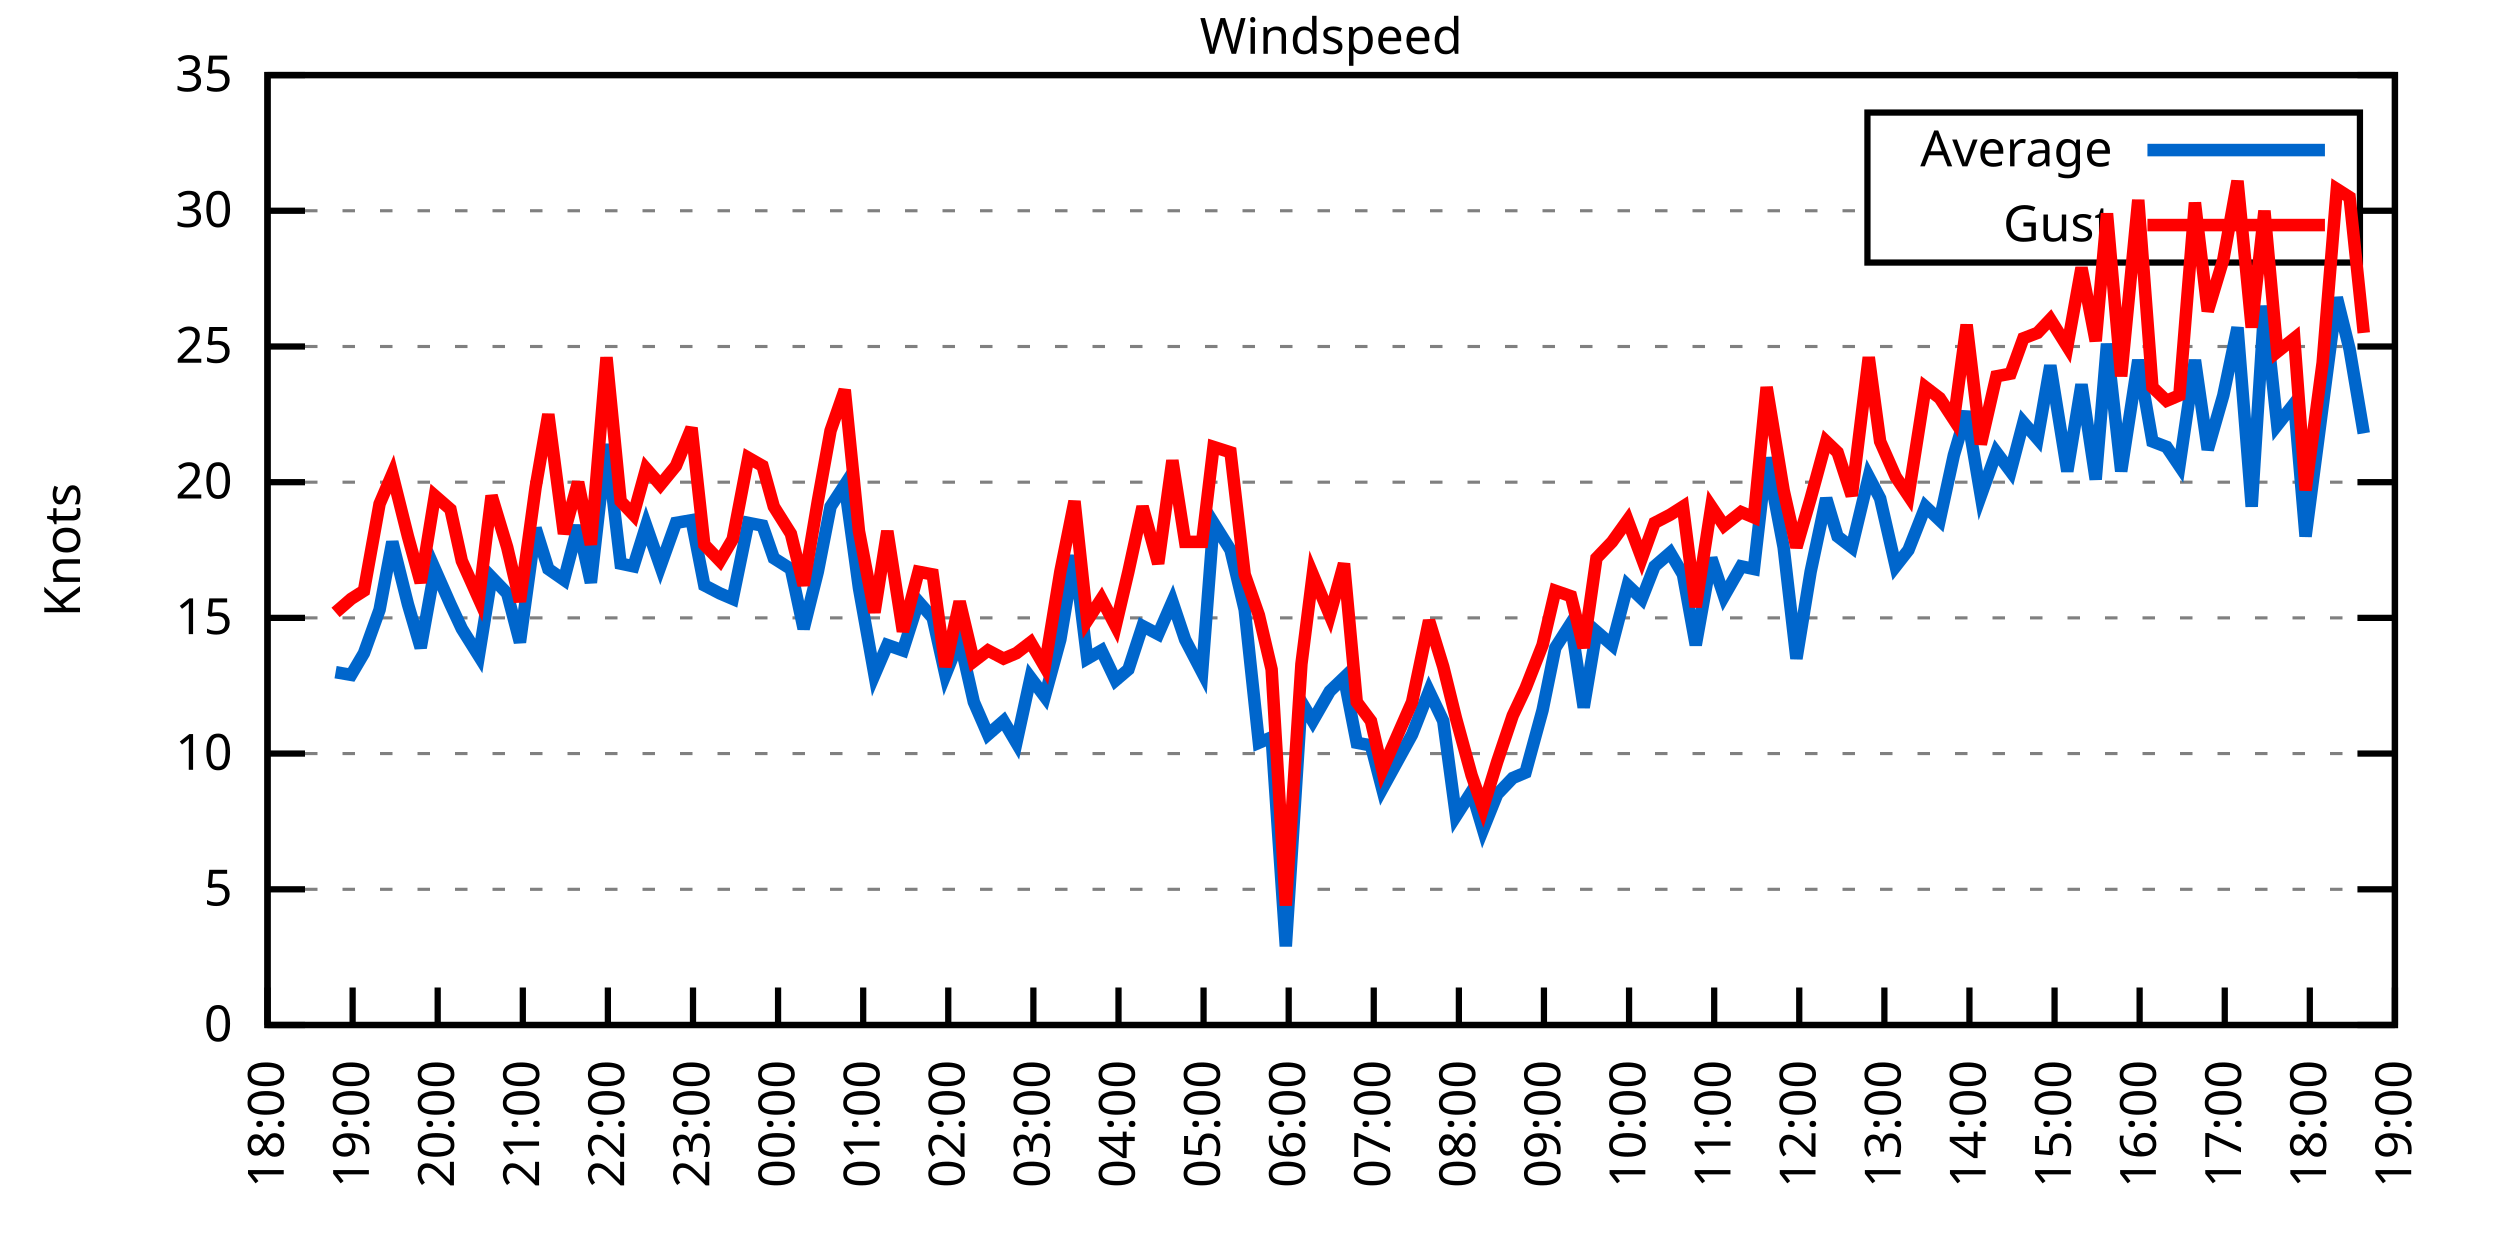
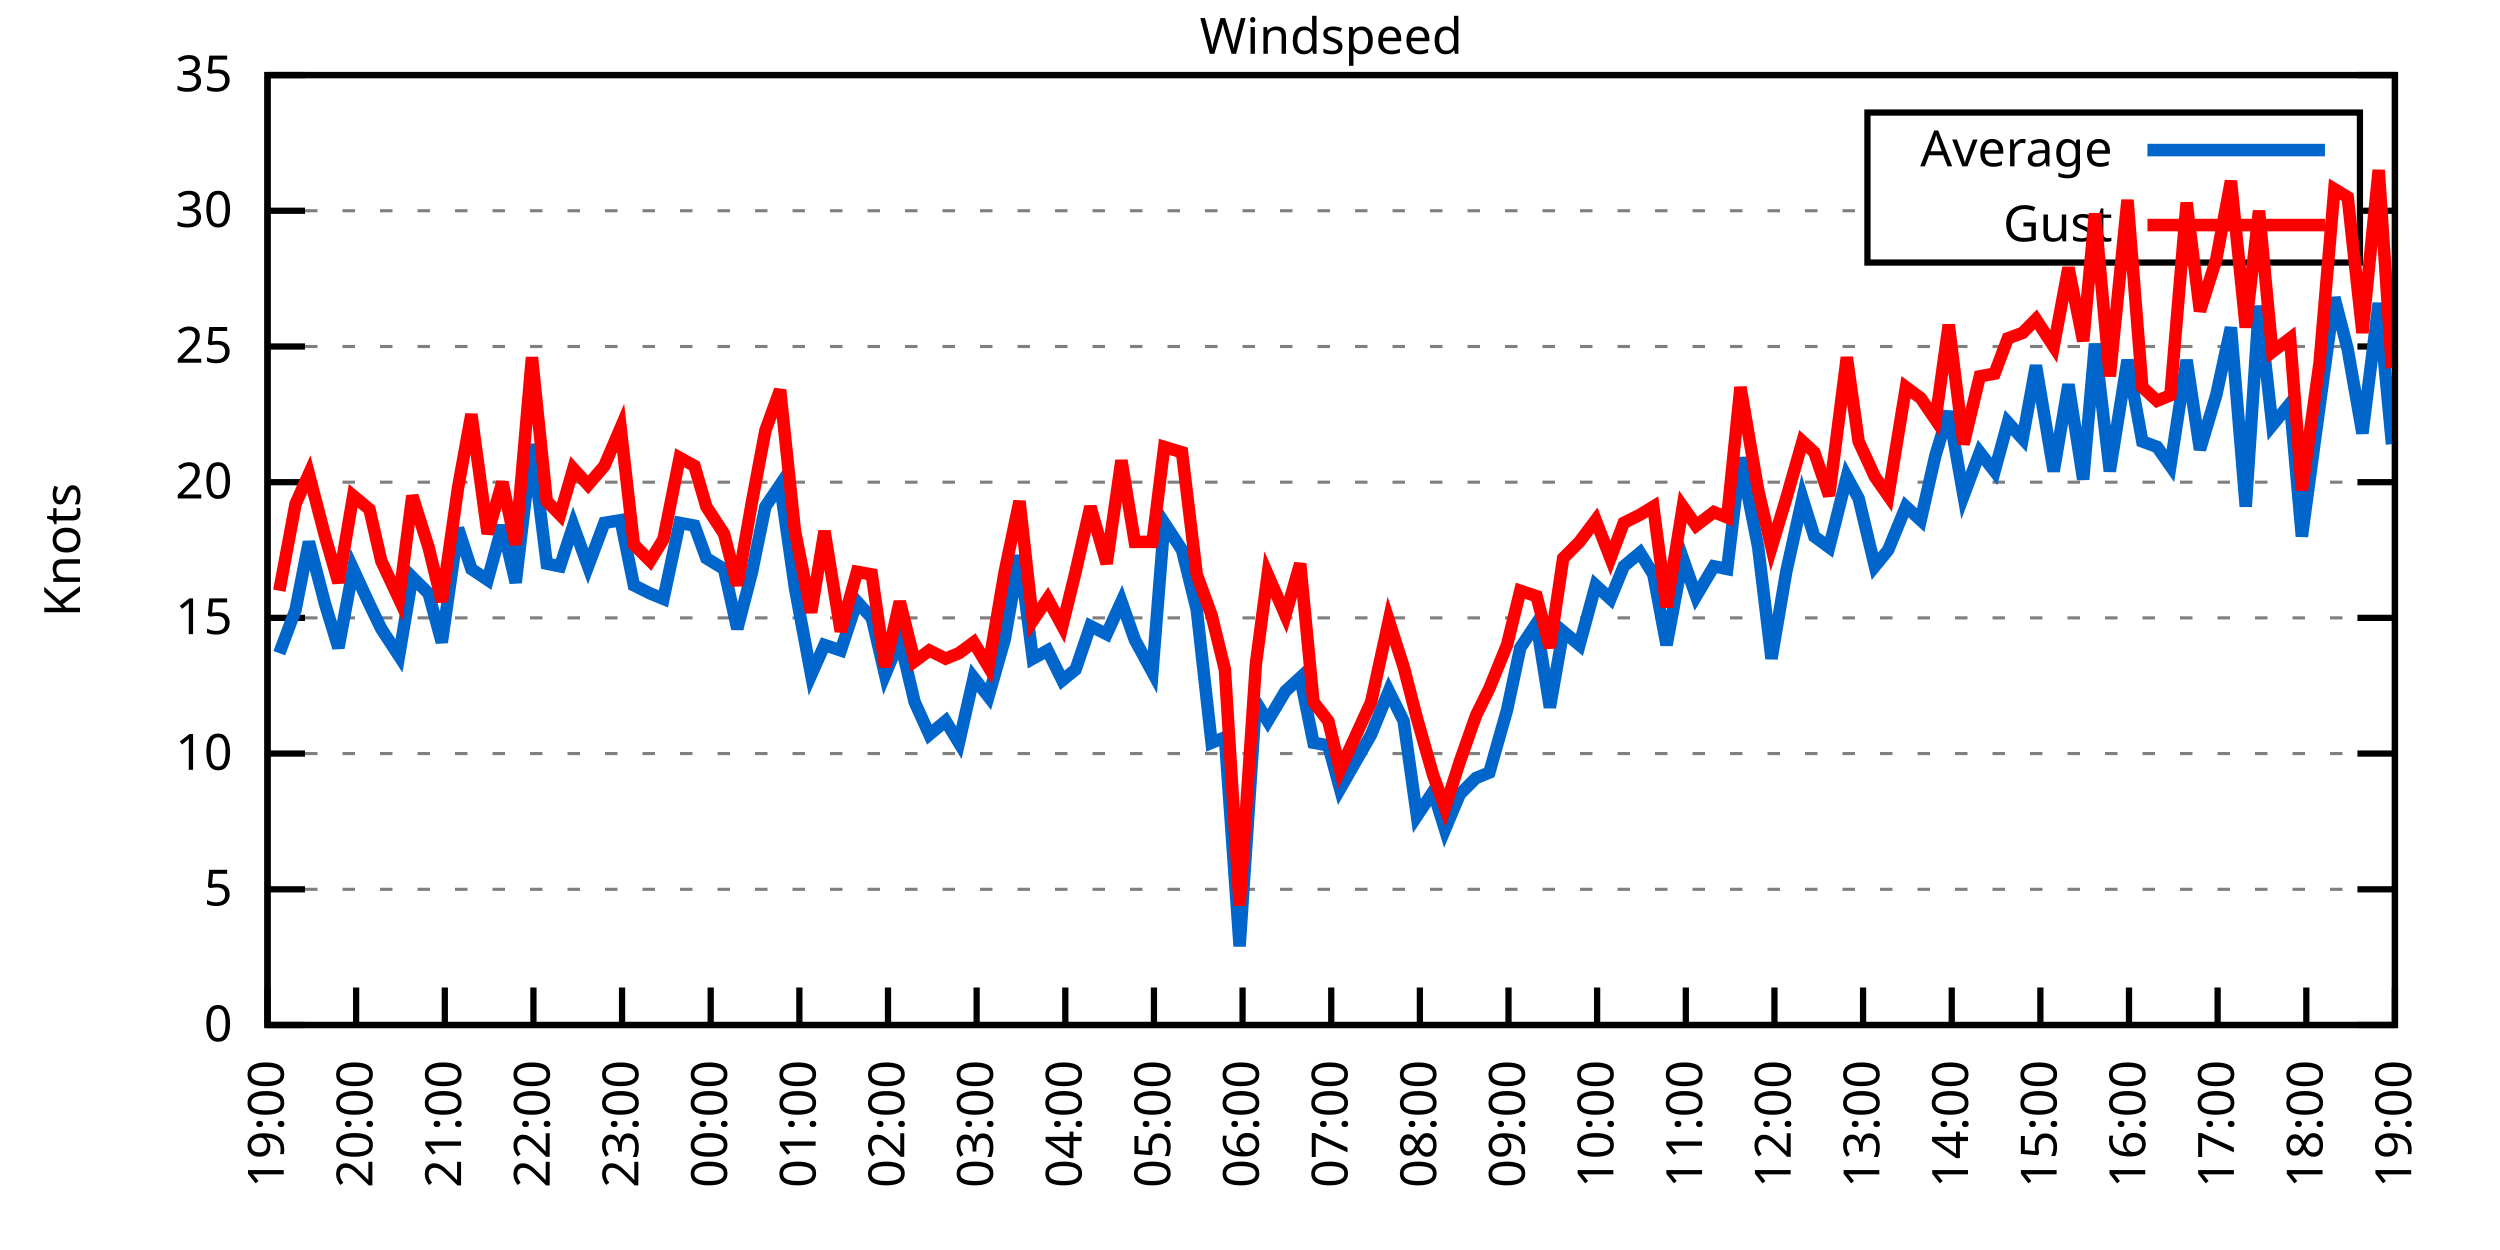
<svg xmlns="http://www.w3.org/2000/svg" xmlns:xlink="http://www.w3.org/1999/xlink" width="400" height="200" viewBox="0 0 400 200">
  <g id="gnuplot_canvas">
    <rect x="0" y="0" width="400" height="200" fill="none" />
    <defs>
      <circle id="gpDot" r="0.5" stroke-width="0.5" stroke="currentColor" />
      <path id="gpPt0" stroke-width="0.333" stroke="currentColor" d="M-1,0 h2 M0,-1 v2" />
      <path id="gpPt1" stroke-width="0.333" stroke="currentColor" d="M-1,-1 L1,1 M1,-1 L-1,1" />
      <path id="gpPt2" stroke-width="0.333" stroke="currentColor" d="M-1,0 L1,0 M0,-1 L0,1 M-1,-1 L1,1 M-1,1 L1,-1" />
      <rect id="gpPt3" stroke-width="0.333" stroke="currentColor" x="-1" y="-1" width="2" height="2" />
      <rect id="gpPt4" stroke-width="0.333" stroke="currentColor" fill="currentColor" x="-1" y="-1" width="2" height="2" />
      <circle id="gpPt5" stroke-width="0.333" stroke="currentColor" cx="0" cy="0" r="1" />
      <use xlink:href="#gpPt5" id="gpPt6" fill="currentColor" stroke="none" />
      <path id="gpPt7" stroke-width="0.333" stroke="currentColor" d="M0,-1.33 L-1.33,0.67 L1.33,0.67 z" />
      <use xlink:href="#gpPt7" id="gpPt8" fill="currentColor" stroke="none" />
      <use xlink:href="#gpPt7" id="gpPt9" stroke="currentColor" transform="rotate(180)" />
      <use xlink:href="#gpPt9" id="gpPt10" fill="currentColor" stroke="none" />
      <use xlink:href="#gpPt3" id="gpPt11" stroke="currentColor" transform="rotate(45)" />
      <use xlink:href="#gpPt11" id="gpPt12" fill="currentColor" stroke="none" />
      <path id="gpPt13" stroke-width="0.333" stroke="currentColor" d="M0,1.330 L1.265,0.411 L0.782,-1.067 L-0.782,-1.076 L-1.265,0.411 z" />
      <use xlink:href="#gpPt13" id="gpPt14" fill="currentColor" stroke="none" />
      <filter id="textbox" filterUnits="objectBoundingBox" x="0" y="0" height="1" width="1">
        <feFlood flood-color="white" flood-opacity="1" result="bgnd" />
        <feComposite in="SourceGraphic" in2="bgnd" operator="atop" />
      </filter>
      <filter id="greybox" filterUnits="objectBoundingBox" x="0" y="0" height="1" width="1">
        <feFlood flood-color="lightgrey" flood-opacity="1" result="grey" />
        <feComposite in="SourceGraphic" in2="grey" operator="atop" />
      </filter>
    </defs>
    <g fill="none" color="white" stroke="currentColor" stroke-width="1.00" stroke-linecap="butt" stroke-linejoin="miter">
</g>
    <g fill="none" color="black" stroke="currentColor" stroke-width="1.00" stroke-linecap="butt" stroke-linejoin="miter">
      <g stroke="none" shape-rendering="crispEdges">
        <polygon fill="rgb(255, 255, 255)" points="42.80,164.00 383.18,164.00 383.18,12.02 42.80,12.02 " />
      </g>
    </g>
    <g fill="none" color="black" stroke="currentColor" stroke-width="1.00" stroke-linecap="butt" stroke-linejoin="miter">
</g>
    <g fill="none" color="black" stroke="black" stroke-width="0.50" stroke-linecap="butt" stroke-linejoin="miter">
</g>
    <g fill="none" color="gray" stroke="currentColor" stroke-width="0.50" stroke-linecap="butt" stroke-linejoin="miter">
      <path stroke="gray" stroke-dasharray="2,4" class="gridline" d="M42.80,164.00 L383.19,164.00  " />
    </g>
    <g fill="none" color="gray" stroke="gray" stroke-width="1.00" stroke-linecap="butt" stroke-linejoin="miter">
</g>
    <g fill="none" color="black" stroke="currentColor" stroke-width="1.00" stroke-linecap="butt" stroke-linejoin="miter">
      <path stroke="black" d="M42.80,164.00 L48.80,164.00 M383.19,164.00 L377.19,164.00  " />
      <g transform="translate(37.20,166.60)" stroke="none" fill="black" font-family="Sans" font-size="8.00" text-anchor="end">
        <text>
          <tspan font-family="Sans"> 0</tspan>
        </text>
      </g>
    </g>
    <g fill="none" color="black" stroke="currentColor" stroke-width="1.00" stroke-linecap="butt" stroke-linejoin="miter">
</g>
    <g fill="none" color="black" stroke="black" stroke-width="0.50" stroke-linecap="butt" stroke-linejoin="miter">
</g>
    <g fill="none" color="gray" stroke="currentColor" stroke-width="0.50" stroke-linecap="butt" stroke-linejoin="miter">
      <path stroke="gray" stroke-dasharray="2,4" class="gridline" d="M42.80,142.29 L383.19,142.29  " />
    </g>
    <g fill="none" color="gray" stroke="gray" stroke-width="1.00" stroke-linecap="butt" stroke-linejoin="miter">
</g>
    <g fill="none" color="black" stroke="currentColor" stroke-width="1.00" stroke-linecap="butt" stroke-linejoin="miter">
      <path stroke="black" d="M42.80,142.29 L48.80,142.29 M383.19,142.29 L377.19,142.29  " />
      <g transform="translate(37.20,144.89)" stroke="none" fill="black" font-family="Sans" font-size="8.00" text-anchor="end">
        <text>
          <tspan font-family="Sans"> 5</tspan>
        </text>
      </g>
    </g>
    <g fill="none" color="black" stroke="currentColor" stroke-width="1.00" stroke-linecap="butt" stroke-linejoin="miter">
</g>
    <g fill="none" color="black" stroke="black" stroke-width="0.50" stroke-linecap="butt" stroke-linejoin="miter">
</g>
    <g fill="none" color="gray" stroke="currentColor" stroke-width="0.50" stroke-linecap="butt" stroke-linejoin="miter">
      <path stroke="gray" stroke-dasharray="2,4" class="gridline" d="M42.80,120.57 L383.19,120.57  " />
    </g>
    <g fill="none" color="gray" stroke="gray" stroke-width="1.00" stroke-linecap="butt" stroke-linejoin="miter">
</g>
    <g fill="none" color="black" stroke="currentColor" stroke-width="1.00" stroke-linecap="butt" stroke-linejoin="miter">
      <path stroke="black" d="M42.80,120.57 L48.80,120.57 M383.19,120.57 L377.19,120.57  " />
      <g transform="translate(37.20,123.17)" stroke="none" fill="black" font-family="Sans" font-size="8.00" text-anchor="end">
        <text>
          <tspan font-family="Sans"> 10</tspan>
        </text>
      </g>
    </g>
    <g fill="none" color="black" stroke="currentColor" stroke-width="1.00" stroke-linecap="butt" stroke-linejoin="miter">
</g>
    <g fill="none" color="black" stroke="black" stroke-width="0.50" stroke-linecap="butt" stroke-linejoin="miter">
</g>
    <g fill="none" color="gray" stroke="currentColor" stroke-width="0.50" stroke-linecap="butt" stroke-linejoin="miter">
      <path stroke="gray" stroke-dasharray="2,4" class="gridline" d="M42.80,98.86 L383.19,98.86  " />
    </g>
    <g fill="none" color="gray" stroke="gray" stroke-width="1.00" stroke-linecap="butt" stroke-linejoin="miter">
</g>
    <g fill="none" color="black" stroke="currentColor" stroke-width="1.00" stroke-linecap="butt" stroke-linejoin="miter">
      <path stroke="black" d="M42.80,98.86 L48.80,98.86 M383.19,98.86 L377.19,98.86  " />
      <g transform="translate(37.20,101.46)" stroke="none" fill="black" font-family="Sans" font-size="8.00" text-anchor="end">
        <text>
          <tspan font-family="Sans"> 15</tspan>
        </text>
      </g>
    </g>
    <g fill="none" color="black" stroke="currentColor" stroke-width="1.00" stroke-linecap="butt" stroke-linejoin="miter">
</g>
    <g fill="none" color="black" stroke="black" stroke-width="0.50" stroke-linecap="butt" stroke-linejoin="miter">
</g>
    <g fill="none" color="gray" stroke="currentColor" stroke-width="0.50" stroke-linecap="butt" stroke-linejoin="miter">
      <path stroke="gray" stroke-dasharray="2,4" class="gridline" d="M42.80,77.15 L383.19,77.15  " />
    </g>
    <g fill="none" color="gray" stroke="gray" stroke-width="1.00" stroke-linecap="butt" stroke-linejoin="miter">
</g>
    <g fill="none" color="black" stroke="currentColor" stroke-width="1.00" stroke-linecap="butt" stroke-linejoin="miter">
      <path stroke="black" d="M42.80,77.15 L48.80,77.15 M383.19,77.15 L377.19,77.15  " />
      <g transform="translate(37.20,79.75)" stroke="none" fill="black" font-family="Sans" font-size="8.00" text-anchor="end">
        <text>
          <tspan font-family="Sans"> 20</tspan>
        </text>
      </g>
    </g>
    <g fill="none" color="black" stroke="currentColor" stroke-width="1.00" stroke-linecap="butt" stroke-linejoin="miter">
</g>
    <g fill="none" color="black" stroke="black" stroke-width="0.50" stroke-linecap="butt" stroke-linejoin="miter">
</g>
    <g fill="none" color="gray" stroke="currentColor" stroke-width="0.50" stroke-linecap="butt" stroke-linejoin="miter">
      <path stroke="gray" stroke-dasharray="2,4" class="gridline" d="M42.80,55.44 L383.19,55.44  " />
    </g>
    <g fill="none" color="gray" stroke="gray" stroke-width="1.00" stroke-linecap="butt" stroke-linejoin="miter">
</g>
    <g fill="none" color="black" stroke="currentColor" stroke-width="1.00" stroke-linecap="butt" stroke-linejoin="miter">
      <path stroke="black" d="M42.80,55.44 L48.80,55.44 M383.19,55.44 L377.19,55.44  " />
      <g transform="translate(37.20,58.04)" stroke="none" fill="black" font-family="Sans" font-size="8.00" text-anchor="end">
        <text>
          <tspan font-family="Sans"> 25</tspan>
        </text>
      </g>
    </g>
    <g fill="none" color="black" stroke="currentColor" stroke-width="1.00" stroke-linecap="butt" stroke-linejoin="miter">
</g>
    <g fill="none" color="black" stroke="black" stroke-width="0.50" stroke-linecap="butt" stroke-linejoin="miter">
</g>
    <g fill="none" color="gray" stroke="currentColor" stroke-width="0.50" stroke-linecap="butt" stroke-linejoin="miter">
      <path stroke="gray" stroke-dasharray="2,4" class="gridline" d="M42.80,33.72 L298.79,33.72 M377.59,33.72 L383.19,33.72  " />
    </g>
    <g fill="none" color="gray" stroke="gray" stroke-width="1.00" stroke-linecap="butt" stroke-linejoin="miter">
</g>
    <g fill="none" color="black" stroke="currentColor" stroke-width="1.00" stroke-linecap="butt" stroke-linejoin="miter">
      <path stroke="black" d="M42.80,33.72 L48.80,33.72 M383.19,33.72 L377.19,33.72  " />
      <g transform="translate(37.20,36.32)" stroke="none" fill="black" font-family="Sans" font-size="8.00" text-anchor="end">
        <text>
          <tspan font-family="Sans"> 30</tspan>
        </text>
      </g>
    </g>
    <g fill="none" color="black" stroke="currentColor" stroke-width="1.00" stroke-linecap="butt" stroke-linejoin="miter">
</g>
    <g fill="none" color="black" stroke="black" stroke-width="0.50" stroke-linecap="butt" stroke-linejoin="miter">
</g>
    <g fill="none" color="gray" stroke="currentColor" stroke-width="0.50" stroke-linecap="butt" stroke-linejoin="miter">
      <path stroke="gray" stroke-dasharray="2,4" class="gridline" d="M42.80,12.01 L383.19,12.01  " />
    </g>
    <g fill="none" color="gray" stroke="gray" stroke-width="1.00" stroke-linecap="butt" stroke-linejoin="miter">
</g>
    <g fill="none" color="black" stroke="currentColor" stroke-width="1.00" stroke-linecap="butt" stroke-linejoin="miter">
      <path stroke="black" d="M42.80,12.01 L48.80,12.01 M383.19,12.01 L377.19,12.01  " />
      <g transform="translate(37.20,14.61)" stroke="none" fill="black" font-family="Sans" font-size="8.00" text-anchor="end">
        <text>
          <tspan font-family="Sans"> 35</tspan>
        </text>
      </g>
    </g>
    <g fill="none" color="black" stroke="currentColor" stroke-width="1.00" stroke-linecap="butt" stroke-linejoin="miter">
      <path stroke="black" d="M42.80,164.00 L42.80,158.00  " />
      <g transform="translate(45.40,169.60) rotate(270.00)" stroke="none" fill="black" font-family="Sans" font-size="8.00" text-anchor="end">
        <text>
-           <tspan font-family="Sans">18:00</tspan>
-         </text>
-       </g>
-     </g>
-     <g fill="none" color="black" stroke="currentColor" stroke-width="1.00" stroke-linecap="butt" stroke-linejoin="miter">
-       <path stroke="black" d="M56.42,164.00 L56.42,158.00  " />
-       <g transform="translate(59.02,169.60) rotate(270.00)" stroke="none" fill="black" font-family="Sans" font-size="8.00" text-anchor="end">
-         <text>
          <tspan font-family="Sans">19:00</tspan>
        </text>
      </g>
    </g>
    <g fill="none" color="black" stroke="currentColor" stroke-width="1.00" stroke-linecap="butt" stroke-linejoin="miter">
-       <path stroke="black" d="M70.03,164.00 L70.03,158.00  " />
-       <g transform="translate(72.63,169.60) rotate(270.00)" stroke="none" fill="black" font-family="Sans" font-size="8.00" text-anchor="end">
+       <path stroke="black" d="M56.98,164.00 L56.98,158.00  " />
+       <g transform="translate(59.58,169.60) rotate(270.00)" stroke="none" fill="black" font-family="Sans" font-size="8.00" text-anchor="end">
        <text>
          <tspan font-family="Sans">20:00</tspan>
        </text>
      </g>
    </g>
    <g fill="none" color="black" stroke="currentColor" stroke-width="1.00" stroke-linecap="butt" stroke-linejoin="miter">
-       <path stroke="black" d="M83.65,164.00 L83.65,158.00  " />
-       <g transform="translate(86.25,169.60) rotate(270.00)" stroke="none" fill="black" font-family="Sans" font-size="8.00" text-anchor="end">
+       <path stroke="black" d="M71.17,164.00 L71.17,158.00  " />
+       <g transform="translate(73.77,169.60) rotate(270.00)" stroke="none" fill="black" font-family="Sans" font-size="8.00" text-anchor="end">
        <text>
          <tspan font-family="Sans">21:00</tspan>
        </text>
      </g>
    </g>
    <g fill="none" color="black" stroke="currentColor" stroke-width="1.00" stroke-linecap="butt" stroke-linejoin="miter">
-       <path stroke="black" d="M97.26,164.00 L97.26,158.00  " />
-       <g transform="translate(99.86,169.60) rotate(270.00)" stroke="none" fill="black" font-family="Sans" font-size="8.00" text-anchor="end">
+       <path stroke="black" d="M85.35,164.00 L85.35,158.00  " />
+       <g transform="translate(87.95,169.60) rotate(270.00)" stroke="none" fill="black" font-family="Sans" font-size="8.00" text-anchor="end">
        <text>
          <tspan font-family="Sans">22:00</tspan>
        </text>
      </g>
    </g>
    <g fill="none" color="black" stroke="currentColor" stroke-width="1.00" stroke-linecap="butt" stroke-linejoin="miter">
-       <path stroke="black" d="M110.88,164.00 L110.88,158.00  " />
-       <g transform="translate(113.48,169.60) rotate(270.00)" stroke="none" fill="black" font-family="Sans" font-size="8.00" text-anchor="end">
+       <path stroke="black" d="M99.53,164.00 L99.53,158.00  " />
+       <g transform="translate(102.13,169.60) rotate(270.00)" stroke="none" fill="black" font-family="Sans" font-size="8.00" text-anchor="end">
        <text>
          <tspan font-family="Sans">23:00</tspan>
        </text>
      </g>
    </g>
    <g fill="none" color="black" stroke="currentColor" stroke-width="1.00" stroke-linecap="butt" stroke-linejoin="miter">
-       <path stroke="black" d="M124.49,164.00 L124.49,158.00  " />
-       <g transform="translate(127.09,169.60) rotate(270.00)" stroke="none" fill="black" font-family="Sans" font-size="8.00" text-anchor="end">
+       <path stroke="black" d="M113.71,164.00 L113.71,158.00  " />
+       <g transform="translate(116.31,169.60) rotate(270.00)" stroke="none" fill="black" font-family="Sans" font-size="8.00" text-anchor="end">
        <text>
          <tspan font-family="Sans">00:00</tspan>
        </text>
      </g>
    </g>
    <g fill="none" color="black" stroke="currentColor" stroke-width="1.00" stroke-linecap="butt" stroke-linejoin="miter">
-       <path stroke="black" d="M138.11,164.00 L138.11,158.00  " />
-       <g transform="translate(140.71,169.60) rotate(270.00)" stroke="none" fill="black" font-family="Sans" font-size="8.00" text-anchor="end">
+       <path stroke="black" d="M127.90,164.00 L127.90,158.00  " />
+       <g transform="translate(130.50,169.60) rotate(270.00)" stroke="none" fill="black" font-family="Sans" font-size="8.00" text-anchor="end">
        <text>
          <tspan font-family="Sans">01:00</tspan>
        </text>
      </g>
    </g>
    <g fill="none" color="black" stroke="currentColor" stroke-width="1.00" stroke-linecap="butt" stroke-linejoin="miter">
-       <path stroke="black" d="M151.72,164.00 L151.72,158.00  " />
-       <g transform="translate(154.32,169.60) rotate(270.00)" stroke="none" fill="black" font-family="Sans" font-size="8.00" text-anchor="end">
+       <path stroke="black" d="M142.08,164.00 L142.08,158.00  " />
+       <g transform="translate(144.68,169.60) rotate(270.00)" stroke="none" fill="black" font-family="Sans" font-size="8.00" text-anchor="end">
        <text>
          <tspan font-family="Sans">02:00</tspan>
        </text>
      </g>
    </g>
    <g fill="none" color="black" stroke="currentColor" stroke-width="1.00" stroke-linecap="butt" stroke-linejoin="miter">
-       <path stroke="black" d="M165.34,164.00 L165.34,158.00  " />
-       <g transform="translate(167.94,169.60) rotate(270.00)" stroke="none" fill="black" font-family="Sans" font-size="8.00" text-anchor="end">
+       <path stroke="black" d="M156.26,164.00 L156.26,158.00  " />
+       <g transform="translate(158.86,169.60) rotate(270.00)" stroke="none" fill="black" font-family="Sans" font-size="8.00" text-anchor="end">
        <text>
          <tspan font-family="Sans">03:00</tspan>
        </text>
      </g>
    </g>
    <g fill="none" color="black" stroke="currentColor" stroke-width="1.00" stroke-linecap="butt" stroke-linejoin="miter">
-       <path stroke="black" d="M178.96,164.00 L178.96,158.00  " />
-       <g transform="translate(181.56,169.60) rotate(270.00)" stroke="none" fill="black" font-family="Sans" font-size="8.00" text-anchor="end">
+       <path stroke="black" d="M170.45,164.00 L170.45,158.00  " />
+       <g transform="translate(173.05,169.60) rotate(270.00)" stroke="none" fill="black" font-family="Sans" font-size="8.00" text-anchor="end">
        <text>
          <tspan font-family="Sans">04:00</tspan>
        </text>
      </g>
    </g>
    <g fill="none" color="black" stroke="currentColor" stroke-width="1.00" stroke-linecap="butt" stroke-linejoin="miter">
-       <path stroke="black" d="M192.57,164.00 L192.57,158.00  " />
-       <g transform="translate(195.17,169.60) rotate(270.00)" stroke="none" fill="black" font-family="Sans" font-size="8.00" text-anchor="end">
+       <path stroke="black" d="M184.63,164.00 L184.63,158.00  " />
+       <g transform="translate(187.23,169.60) rotate(270.00)" stroke="none" fill="black" font-family="Sans" font-size="8.00" text-anchor="end">
        <text>
          <tspan font-family="Sans">05:00</tspan>
        </text>
      </g>
    </g>
    <g fill="none" color="black" stroke="currentColor" stroke-width="1.00" stroke-linecap="butt" stroke-linejoin="miter">
-       <path stroke="black" d="M206.19,164.00 L206.19,158.00  " />
-       <g transform="translate(208.79,169.60) rotate(270.00)" stroke="none" fill="black" font-family="Sans" font-size="8.00" text-anchor="end">
+       <path stroke="black" d="M198.81,164.00 L198.81,158.00  " />
+       <g transform="translate(201.41,169.60) rotate(270.00)" stroke="none" fill="black" font-family="Sans" font-size="8.00" text-anchor="end">
        <text>
          <tspan font-family="Sans">06:00</tspan>
        </text>
      </g>
    </g>
    <g fill="none" color="black" stroke="currentColor" stroke-width="1.00" stroke-linecap="butt" stroke-linejoin="miter">
-       <path stroke="black" d="M219.80,164.00 L219.80,158.00  " />
-       <g transform="translate(222.40,169.60) rotate(270.00)" stroke="none" fill="black" font-family="Sans" font-size="8.00" text-anchor="end">
+       <path stroke="black" d="M213.00,164.00 L213.00,158.00  " />
+       <g transform="translate(215.60,169.60) rotate(270.00)" stroke="none" fill="black" font-family="Sans" font-size="8.00" text-anchor="end">
        <text>
          <tspan font-family="Sans">07:00</tspan>
        </text>
      </g>
    </g>
    <g fill="none" color="black" stroke="currentColor" stroke-width="1.00" stroke-linecap="butt" stroke-linejoin="miter">
-       <path stroke="black" d="M233.42,164.00 L233.42,158.00  " />
-       <g transform="translate(236.02,169.60) rotate(270.00)" stroke="none" fill="black" font-family="Sans" font-size="8.00" text-anchor="end">
+       <path stroke="black" d="M227.18,164.00 L227.18,158.00  " />
+       <g transform="translate(229.78,169.60) rotate(270.00)" stroke="none" fill="black" font-family="Sans" font-size="8.00" text-anchor="end">
        <text>
          <tspan font-family="Sans">08:00</tspan>
        </text>
      </g>
    </g>
    <g fill="none" color="black" stroke="currentColor" stroke-width="1.00" stroke-linecap="butt" stroke-linejoin="miter">
-       <path stroke="black" d="M247.03,164.00 L247.03,158.00  " />
-       <g transform="translate(249.63,169.60) rotate(270.00)" stroke="none" fill="black" font-family="Sans" font-size="8.00" text-anchor="end">
+       <path stroke="black" d="M241.36,164.00 L241.36,158.00  " />
+       <g transform="translate(243.96,169.60) rotate(270.00)" stroke="none" fill="black" font-family="Sans" font-size="8.00" text-anchor="end">
        <text>
          <tspan font-family="Sans">09:00</tspan>
        </text>
      </g>
    </g>
    <g fill="none" color="black" stroke="currentColor" stroke-width="1.00" stroke-linecap="butt" stroke-linejoin="miter">
-       <path stroke="black" d="M260.65,164.00 L260.65,158.00  " />
-       <g transform="translate(263.25,169.60) rotate(270.00)" stroke="none" fill="black" font-family="Sans" font-size="8.00" text-anchor="end">
+       <path stroke="black" d="M255.54,164.00 L255.54,158.00  " />
+       <g transform="translate(258.14,169.60) rotate(270.00)" stroke="none" fill="black" font-family="Sans" font-size="8.00" text-anchor="end">
        <text>
          <tspan font-family="Sans">10:00</tspan>
        </text>
      </g>
    </g>
    <g fill="none" color="black" stroke="currentColor" stroke-width="1.00" stroke-linecap="butt" stroke-linejoin="miter">
-       <path stroke="black" d="M274.27,164.00 L274.27,158.00  " />
-       <g transform="translate(276.87,169.60) rotate(270.00)" stroke="none" fill="black" font-family="Sans" font-size="8.00" text-anchor="end">
+       <path stroke="black" d="M269.73,164.00 L269.73,158.00  " />
+       <g transform="translate(272.33,169.60) rotate(270.00)" stroke="none" fill="black" font-family="Sans" font-size="8.00" text-anchor="end">
        <text>
          <tspan font-family="Sans">11:00</tspan>
        </text>
      </g>
    </g>
    <g fill="none" color="black" stroke="currentColor" stroke-width="1.00" stroke-linecap="butt" stroke-linejoin="miter">
-       <path stroke="black" d="M287.88,164.00 L287.88,158.00  " />
-       <g transform="translate(290.48,169.60) rotate(270.00)" stroke="none" fill="black" font-family="Sans" font-size="8.00" text-anchor="end">
+       <path stroke="black" d="M283.91,164.00 L283.91,158.00  " />
+       <g transform="translate(286.51,169.60) rotate(270.00)" stroke="none" fill="black" font-family="Sans" font-size="8.00" text-anchor="end">
        <text>
          <tspan font-family="Sans">12:00</tspan>
        </text>
      </g>
    </g>
    <g fill="none" color="black" stroke="currentColor" stroke-width="1.00" stroke-linecap="butt" stroke-linejoin="miter">
-       <path stroke="black" d="M301.50,164.00 L301.50,158.00  " />
-       <g transform="translate(304.10,169.60) rotate(270.00)" stroke="none" fill="black" font-family="Sans" font-size="8.00" text-anchor="end">
+       <path stroke="black" d="M298.09,164.00 L298.09,158.00  " />
+       <g transform="translate(300.69,169.60) rotate(270.00)" stroke="none" fill="black" font-family="Sans" font-size="8.00" text-anchor="end">
        <text>
          <tspan font-family="Sans">13:00</tspan>
        </text>
      </g>
    </g>
    <g fill="none" color="black" stroke="currentColor" stroke-width="1.00" stroke-linecap="butt" stroke-linejoin="miter">
-       <path stroke="black" d="M315.11,164.00 L315.11,158.00  " />
-       <g transform="translate(317.71,169.60) rotate(270.00)" stroke="none" fill="black" font-family="Sans" font-size="8.00" text-anchor="end">
+       <path stroke="black" d="M312.28,164.00 L312.28,158.00  " />
+       <g transform="translate(314.88,169.60) rotate(270.00)" stroke="none" fill="black" font-family="Sans" font-size="8.00" text-anchor="end">
        <text>
          <tspan font-family="Sans">14:00</tspan>
        </text>
      </g>
    </g>
    <g fill="none" color="black" stroke="currentColor" stroke-width="1.00" stroke-linecap="butt" stroke-linejoin="miter">
-       <path stroke="black" d="M328.73,164.00 L328.73,158.00  " />
-       <g transform="translate(331.33,169.60) rotate(270.00)" stroke="none" fill="black" font-family="Sans" font-size="8.00" text-anchor="end">
+       <path stroke="black" d="M326.46,164.00 L326.46,158.00  " />
+       <g transform="translate(329.06,169.60) rotate(270.00)" stroke="none" fill="black" font-family="Sans" font-size="8.00" text-anchor="end">
        <text>
          <tspan font-family="Sans">15:00</tspan>
        </text>
      </g>
    </g>
    <g fill="none" color="black" stroke="currentColor" stroke-width="1.00" stroke-linecap="butt" stroke-linejoin="miter">
-       <path stroke="black" d="M342.34,164.00 L342.34,158.00  " />
-       <g transform="translate(344.94,169.60) rotate(270.00)" stroke="none" fill="black" font-family="Sans" font-size="8.00" text-anchor="end">
+       <path stroke="black" d="M340.64,164.00 L340.64,158.00  " />
+       <g transform="translate(343.24,169.60) rotate(270.00)" stroke="none" fill="black" font-family="Sans" font-size="8.00" text-anchor="end">
        <text>
          <tspan font-family="Sans">16:00</tspan>
        </text>
      </g>
    </g>
    <g fill="none" color="black" stroke="currentColor" stroke-width="1.00" stroke-linecap="butt" stroke-linejoin="miter">
-       <path stroke="black" d="M355.96,164.00 L355.96,158.00  " />
-       <g transform="translate(358.56,169.60) rotate(270.00)" stroke="none" fill="black" font-family="Sans" font-size="8.00" text-anchor="end">
+       <path stroke="black" d="M354.82,164.00 L354.82,158.00  " />
+       <g transform="translate(357.42,169.60) rotate(270.00)" stroke="none" fill="black" font-family="Sans" font-size="8.00" text-anchor="end">
        <text>
          <tspan font-family="Sans">17:00</tspan>
        </text>
      </g>
    </g>
    <g fill="none" color="black" stroke="currentColor" stroke-width="1.00" stroke-linecap="butt" stroke-linejoin="miter">
-       <path stroke="black" d="M369.57,164.00 L369.57,158.00  " />
-       <g transform="translate(372.17,169.60) rotate(270.00)" stroke="none" fill="black" font-family="Sans" font-size="8.00" text-anchor="end">
+       <path stroke="black" d="M369.01,164.00 L369.01,158.00  " />
+       <g transform="translate(371.61,169.60) rotate(270.00)" stroke="none" fill="black" font-family="Sans" font-size="8.00" text-anchor="end">
        <text>
          <tspan font-family="Sans">18:00</tspan>
        </text>
      </g>
    </g>
    <g fill="none" color="black" stroke="currentColor" stroke-width="1.00" stroke-linecap="butt" stroke-linejoin="miter">
      <path stroke="black" d="M383.19,164.00 L383.19,158.00  " />
      <g transform="translate(385.79,169.60) rotate(270.00)" stroke="none" fill="black" font-family="Sans" font-size="8.00" text-anchor="end">
        <text>
          <tspan font-family="Sans">19:00</tspan>
        </text>
      </g>
    </g>
    <g fill="none" color="black" stroke="currentColor" stroke-width="1.00" stroke-linecap="butt" stroke-linejoin="miter">
</g>
    <g fill="none" color="black" stroke="currentColor" stroke-width="1.00" stroke-linecap="butt" stroke-linejoin="miter">
      <path stroke="black" d="M42.80,12.01 L42.80,164.00 L383.19,164.00 L383.19,12.01 L42.80,12.01 Z  " />
    </g>
    <g fill="none" color="black" stroke="currentColor" stroke-width="1.00" stroke-linecap="butt" stroke-linejoin="miter">
</g>
    <g fill="none" color="black" stroke="currentColor" stroke-width="1.00" stroke-linecap="butt" stroke-linejoin="miter">
      <path stroke="black" d="M298.79,42.01 L298.79,18.01 L377.59,18.01 L377.59,42.01 L298.79,42.01 Z  " />
    </g>
    <g id="Windspeed_plot_1">
      <g fill="none" color="white" stroke="black" stroke-width="2.00" stroke-linecap="butt" stroke-linejoin="miter">
</g>
      <g fill="none" color="black" stroke="currentColor" stroke-width="2.00" stroke-linecap="butt" stroke-linejoin="miter">
        <g transform="translate(337.99,26.61)" stroke="none" fill="black" font-family="Sans" font-size="8.00" text-anchor="end">
          <text>
            <tspan font-family="Sans">Average</tspan>
          </text>
        </g>
      </g>
      <g fill="none" color="black" stroke="currentColor" stroke-width="2.00" stroke-linecap="butt" stroke-linejoin="miter">
-         <path stroke="rgb(  0, 102, 204)" d="M343.59,24.01 L371.99,24.01 M53.69,107.55 L56.19,107.98 L58.23,104.51 L60.73,97.56 L62.77,86.70 L65.27,96.69   L67.31,103.64 L69.58,91.04 L72.07,96.69 L73.89,100.60 L76.61,104.94 L78.65,92.35 L81.15,94.95 L83.19,102.77   L85.69,84.53 L87.73,91.04 L90.23,92.78 L92.50,84.10 L94.54,93.22 L97.04,71.07 L99.30,90.18 L101.35,90.61   L103.39,84.10 L105.66,90.61 L108.15,83.66 L110.65,83.23 L112.69,93.65 L115.19,94.95 L117.23,95.82 L119.73,83.66   L122.00,84.10 L123.81,89.31 L126.54,91.04 L128.58,100.60 L130.85,91.48 L132.89,81.06 L135.16,77.58 L137.43,94.08   L139.92,107.98 L141.97,103.20 L144.46,104.07 L146.96,96.26 L149.23,98.86 L151.27,107.98 L153.54,102.34 L155.81,112.32   L158.08,117.53 L160.57,115.36 L162.62,118.84 L164.89,108.42 L167.16,111.45 L169.65,102.34 L171.92,88.87 L173.96,105.38   L176.23,104.07 L178.50,108.85 L180.54,107.11 L182.81,100.16 L185.31,101.47 L187.58,96.26 L189.62,102.34 L192.34,107.55   L194.16,83.66 L196.88,88.00 L199.15,97.56 L201.42,118.84 L203.46,117.97 L205.73,151.41 L208.23,112.32 L210.04,115.36   L212.77,110.59 L215.04,108.42 L217.08,118.84 L219.35,119.27 L221.16,126.22 L225.93,117.53 L228.65,110.59 L230.92,115.36   L232.96,130.56 L235.46,126.65 L237.28,132.73 L239.55,127.09 L242.04,124.48 L244.08,123.61 L246.81,113.63 L248.85,103.64   L251.35,99.73 L253.39,113.19 L255.43,101.03 L257.93,103.20 L260.42,93.65 L262.69,95.82 L264.73,90.61 L267.23,88.44   L269.27,91.91 L271.32,103.20 L273.81,89.31 L275.85,95.39 L278.58,90.61 L280.62,91.04 L282.66,73.24 L285.38,87.57   L287.43,105.38 L289.70,91.48 L292.19,79.75 L294.01,85.83 L296.28,87.57 L299.00,76.28 L300.82,79.75 L303.31,90.61   L305.35,88.00 L308.08,81.06 L310.35,83.23 L312.62,72.81 L314.66,65.86 L316.93,79.32 L319.42,72.37 L321.69,75.41   L323.74,67.59 L326.00,70.20 L328.05,58.48 L330.77,75.41 L333.04,61.52 L335.31,76.71 L337.12,55.00 L339.39,75.41   L342.12,57.61 L344.39,70.63 L346.65,71.50 L348.70,74.54 L351.19,57.61 L353.24,71.94 L355.73,63.25 L358.00,52.40   L360.27,81.06 L362.31,48.92 L364.36,68.03 L367.08,64.56 L368.89,85.83 L371.62,64.99 L373.89,47.62 L375.93,55.87   L378.20,69.33  " />
+         <path stroke="rgb(  0, 102, 204)" d="M343.59,24.01 L371.99,24.01 M44.69,104.51 L47.29,97.56 L49.42,86.70 L52.02,96.69 L54.15,103.64 L56.51,91.04   L59.11,96.69 L61.00,100.60 L63.84,104.94 L65.97,92.35 L68.57,94.95 L70.69,102.77 L73.29,84.53 L75.42,91.04   L78.02,92.78 L80.38,84.10 L82.51,93.22 L85.11,71.07 L87.48,90.18 L89.60,90.61 L91.73,84.10 L94.09,90.61   L96.70,83.66 L99.30,83.23 L101.42,93.65 L104.02,94.95 L106.15,95.82 L108.75,83.66 L111.11,84.10 L113.01,89.31   L115.84,91.04 L117.97,100.60 L120.33,91.48 L122.46,81.06 L124.82,77.58 L127.19,94.08 L129.79,107.98 L131.92,103.20   L134.52,104.07 L137.12,96.26 L139.48,98.86 L141.61,107.98 L143.97,102.34 L146.34,112.32 L148.70,117.53 L151.30,115.36   L153.43,118.84 L155.79,108.42 L158.15,111.45 L160.75,102.34 L163.12,88.87 L165.25,105.38 L167.61,104.07 L169.97,108.85   L172.10,107.11 L174.46,100.16 L177.06,101.47 L179.43,96.26 L181.56,102.34 L184.39,107.55 L186.28,83.66 L189.12,88.00   L191.48,97.56 L193.85,118.84 L195.98,117.97 L198.34,151.41 L200.94,112.32 L202.83,115.36 L205.67,110.59 L208.03,108.42   L210.16,118.84 L212.52,119.27 L214.41,126.22 L219.38,117.53 L222.21,110.59 L224.58,115.36 L226.71,130.56 L229.31,126.65   L231.20,132.73 L233.56,127.09 L236.16,124.48 L238.29,123.61 L241.12,113.63 L243.25,103.64 L245.85,99.73 L247.98,113.19   L250.11,101.03 L252.71,103.20 L255.31,93.65 L257.67,95.82 L259.80,90.61 L262.40,88.44 L264.53,91.91 L266.65,103.20   L269.25,89.31 L271.38,95.39 L274.22,90.61 L276.35,91.04 L278.47,73.24 L281.31,87.57 L283.44,105.38 L285.80,91.48   L288.40,79.75 L290.29,85.83 L292.66,87.57 L295.49,76.28 L297.38,79.75 L299.98,90.61 L302.11,88.00 L304.95,81.06   L307.31,83.23 L309.68,72.81 L311.80,65.86 L314.17,79.32 L316.77,72.37 L319.13,75.41 L321.26,67.59 L323.62,70.20   L325.75,58.48 L328.59,75.41 L330.95,61.52 L333.31,76.71 L335.20,55.00 L337.57,75.41 L340.40,57.61 L342.77,70.63   L345.13,71.50 L347.26,74.54 L349.86,57.61 L351.99,71.94 L354.59,63.25 L356.95,52.40 L359.32,81.06 L361.44,48.92   L363.57,68.03 L366.41,64.56 L368.30,85.83 L371.13,64.99 L373.50,47.62 L375.63,55.87 L377.99,69.33 L380.59,48.49   L382.72,71.07  " />
      </g>
    </g>
    <g id="Windspeed_plot_2">
      <g fill="none" color="black" stroke="currentColor" stroke-width="2.00" stroke-linecap="butt" stroke-linejoin="miter">
        <g transform="translate(337.99,38.61)" stroke="none" fill="black" font-family="Sans" font-size="8.00" text-anchor="end">
          <text>
            <tspan font-family="Sans">Gust</tspan>
          </text>
        </g>
      </g>
      <g fill="none" color="black" stroke="currentColor" stroke-width="2.00" stroke-linecap="butt" stroke-linejoin="miter">
-         <path stroke="rgb(255,   0,   0)" d="M343.59,36.01 L371.99,36.01 M53.69,97.99 L56.19,95.82 L58.23,94.52 L60.73,80.62 L62.77,75.85 L65.27,85.83   L67.31,93.22 L69.58,79.32 L72.07,81.49 L73.89,89.74 L76.61,95.82 L78.65,79.32 L81.15,87.57 L83.19,96.26   L85.69,78.02 L87.73,66.29 L90.23,85.40 L92.50,77.15 L94.54,87.14 L97.04,57.17 L99.30,80.19 L101.35,82.36   L103.39,74.98 L105.66,77.58 L108.15,74.54 L110.65,68.46 L112.69,87.14 L115.19,89.74 L117.23,86.27 L119.73,73.24   L122.00,74.54 L123.81,81.06 L126.54,85.40 L128.58,93.65 L130.85,80.19 L132.89,68.90 L135.16,62.38 L137.43,84.97   L139.92,97.99 L141.97,84.97 L144.46,101.03 L146.96,91.48 L149.23,91.91 L151.27,106.68 L153.54,96.26 L155.81,105.81   L158.08,104.07 L160.57,105.38 L162.62,104.51 L164.89,102.77 L167.16,106.68 L169.65,91.48 L171.92,80.19 L173.96,99.30   L176.23,95.82 L178.50,100.16 L180.54,91.48 L182.81,81.06 L185.31,90.18 L187.58,73.67 L189.62,86.70 L192.34,86.70   L194.16,71.50 L196.88,72.37 L199.15,91.91 L201.42,98.43 L203.46,107.11 L205.73,144.89 L208.23,106.24 L210.04,91.91   L212.77,98.43 L215.04,90.18 L217.08,112.32 L219.35,115.36 L221.16,123.18 L225.93,112.32 L228.65,99.30 L230.92,106.68   L232.96,114.93 L235.46,124.05 L237.28,129.26 L239.55,121.88 L242.04,114.49 L244.08,110.15 L246.81,103.20 L248.85,94.52   L251.35,95.39 L253.39,103.64 L255.43,89.31 L257.93,86.70 L260.42,83.23 L262.69,89.31 L264.73,83.66 L267.23,82.36   L269.27,81.06 L271.32,97.12 L273.81,81.06 L275.85,84.10 L278.58,81.93 L280.62,82.79 L282.66,61.95 L285.38,78.45   L287.43,87.57 L289.70,79.75 L292.19,70.63 L294.01,72.37 L296.28,79.32 L299.00,57.17 L300.82,70.63 L303.31,76.28   L305.35,79.32 L308.08,61.95 L310.35,63.69 L312.62,67.16 L314.66,51.96 L316.93,71.07 L319.42,60.21 L321.69,59.78   L323.74,54.13 L326.00,53.26 L328.05,51.09 L330.77,55.44 L333.04,42.84 L335.31,54.57 L337.12,34.16 L339.39,60.21   L342.12,31.99 L344.39,61.95 L346.65,64.12 L348.70,63.25 L351.19,32.42 L353.24,49.79 L355.73,41.54 L358.00,28.95   L360.27,52.40 L362.31,33.72 L364.36,56.30 L367.08,54.13 L368.89,78.45 L371.62,58.04 L373.89,30.25 L375.93,31.55   L378.20,53.26  " />
+         <path stroke="rgb(255,   0,   0)" d="M343.59,36.01 L371.99,36.01 M44.69,94.52 L47.29,80.62 L49.42,75.85 L52.02,85.83 L54.15,93.22 L56.51,79.32   L59.11,81.49 L61.00,89.74 L63.84,95.82 L65.97,79.32 L68.57,87.57 L70.69,96.26 L73.29,78.02 L75.42,66.29   L78.02,85.40 L80.38,77.15 L82.51,87.14 L85.11,57.17 L87.48,80.19 L89.60,82.36 L91.73,74.98 L94.09,77.58   L96.70,74.54 L99.30,68.46 L101.42,87.14 L104.02,89.74 L106.15,86.27 L108.75,73.24 L111.11,74.54 L113.01,81.06   L115.84,85.40 L117.97,93.65 L120.33,80.19 L122.46,68.90 L124.82,62.38 L127.19,84.97 L129.79,97.99 L131.92,84.97   L134.52,101.03 L137.12,91.48 L139.48,91.91 L141.61,106.68 L143.97,96.26 L146.34,105.81 L148.70,104.07 L151.30,105.38   L153.43,104.51 L155.79,102.77 L158.15,106.68 L160.75,91.48 L163.12,80.19 L165.25,99.30 L167.61,95.82 L169.97,100.16   L172.10,91.48 L174.46,81.06 L177.06,90.18 L179.43,73.67 L181.56,86.70 L184.39,86.70 L186.28,71.50 L189.12,72.37   L191.48,91.91 L193.85,98.43 L195.98,107.11 L198.34,144.89 L200.94,106.24 L202.83,91.91 L205.67,98.43 L208.03,90.18   L210.16,112.32 L212.52,115.36 L214.41,123.18 L219.38,112.32 L222.21,99.30 L224.58,106.68 L226.71,114.93 L229.31,124.05   L231.20,129.26 L233.56,121.88 L236.16,114.49 L238.29,110.15 L241.12,103.20 L243.25,94.52 L245.85,95.39 L247.98,103.64   L250.11,89.31 L252.71,86.70 L255.31,83.23 L257.67,89.31 L259.80,83.66 L262.40,82.36 L264.53,81.06 L266.65,97.12   L269.25,81.06 L271.38,84.10 L274.22,81.93 L276.35,82.79 L278.47,61.95 L281.31,78.45 L283.44,87.57 L285.80,79.75   L288.40,70.63 L290.29,72.37 L292.66,79.32 L295.49,57.17 L297.38,70.63 L299.98,76.28 L302.11,79.32 L304.95,61.95   L307.31,63.69 L309.68,67.16 L311.80,51.96 L314.17,71.07 L316.77,60.21 L319.13,59.78 L321.26,54.13 L323.62,53.26   L325.75,51.09 L328.59,55.44 L330.95,42.84 L333.31,54.57 L335.20,34.16 L337.57,60.21 L340.40,31.99 L342.77,61.95   L345.13,64.12 L347.26,63.25 L349.86,32.42 L351.99,49.79 L354.59,41.54 L356.95,28.95 L359.32,52.40 L361.44,33.72   L363.57,56.30 L366.41,54.13 L368.30,78.45 L371.13,58.04 L373.50,30.25 L375.63,31.55 L377.99,53.26 L380.59,27.21   L382.72,58.91  " />
      </g>
    </g>
    <g fill="none" color="black" stroke="currentColor" stroke-width="2.00" stroke-linecap="butt" stroke-linejoin="miter">
</g>
    <g fill="none" color="black" stroke="black" stroke-width="1.00" stroke-linecap="butt" stroke-linejoin="miter">
</g>
    <g fill="none" color="black" stroke="currentColor" stroke-width="1.00" stroke-linecap="butt" stroke-linejoin="miter">
      <path stroke="black" d="M42.80,12.01 L42.80,164.00 L383.19,164.00 L383.19,12.01 L42.80,12.01 Z  " />
      <g transform="translate(12.80,88.01) rotate(270.00)" stroke="none" fill="black" font-family="Sans" font-size="8.00" text-anchor="middle">
        <text>
          <tspan font-family="Sans">Knots</tspan>
        </text>
      </g>
    </g>
    <g fill="none" color="black" stroke="currentColor" stroke-width="1.00" stroke-linecap="butt" stroke-linejoin="miter">
</g>
    <g fill="none" color="black" stroke="currentColor" stroke-width="1.00" stroke-linecap="butt" stroke-linejoin="miter">
      <g transform="translate(212.99,8.61)" stroke="none" fill="black" font-family="Sans" font-size="8.00" text-anchor="middle">
        <text>
          <tspan font-family="Sans">Windspeed</tspan>
        </text>
      </g>
    </g>
    <g fill="none" color="black" stroke="currentColor" stroke-width="1.00" stroke-linecap="butt" stroke-linejoin="miter">
</g>
  </g>
</svg>
